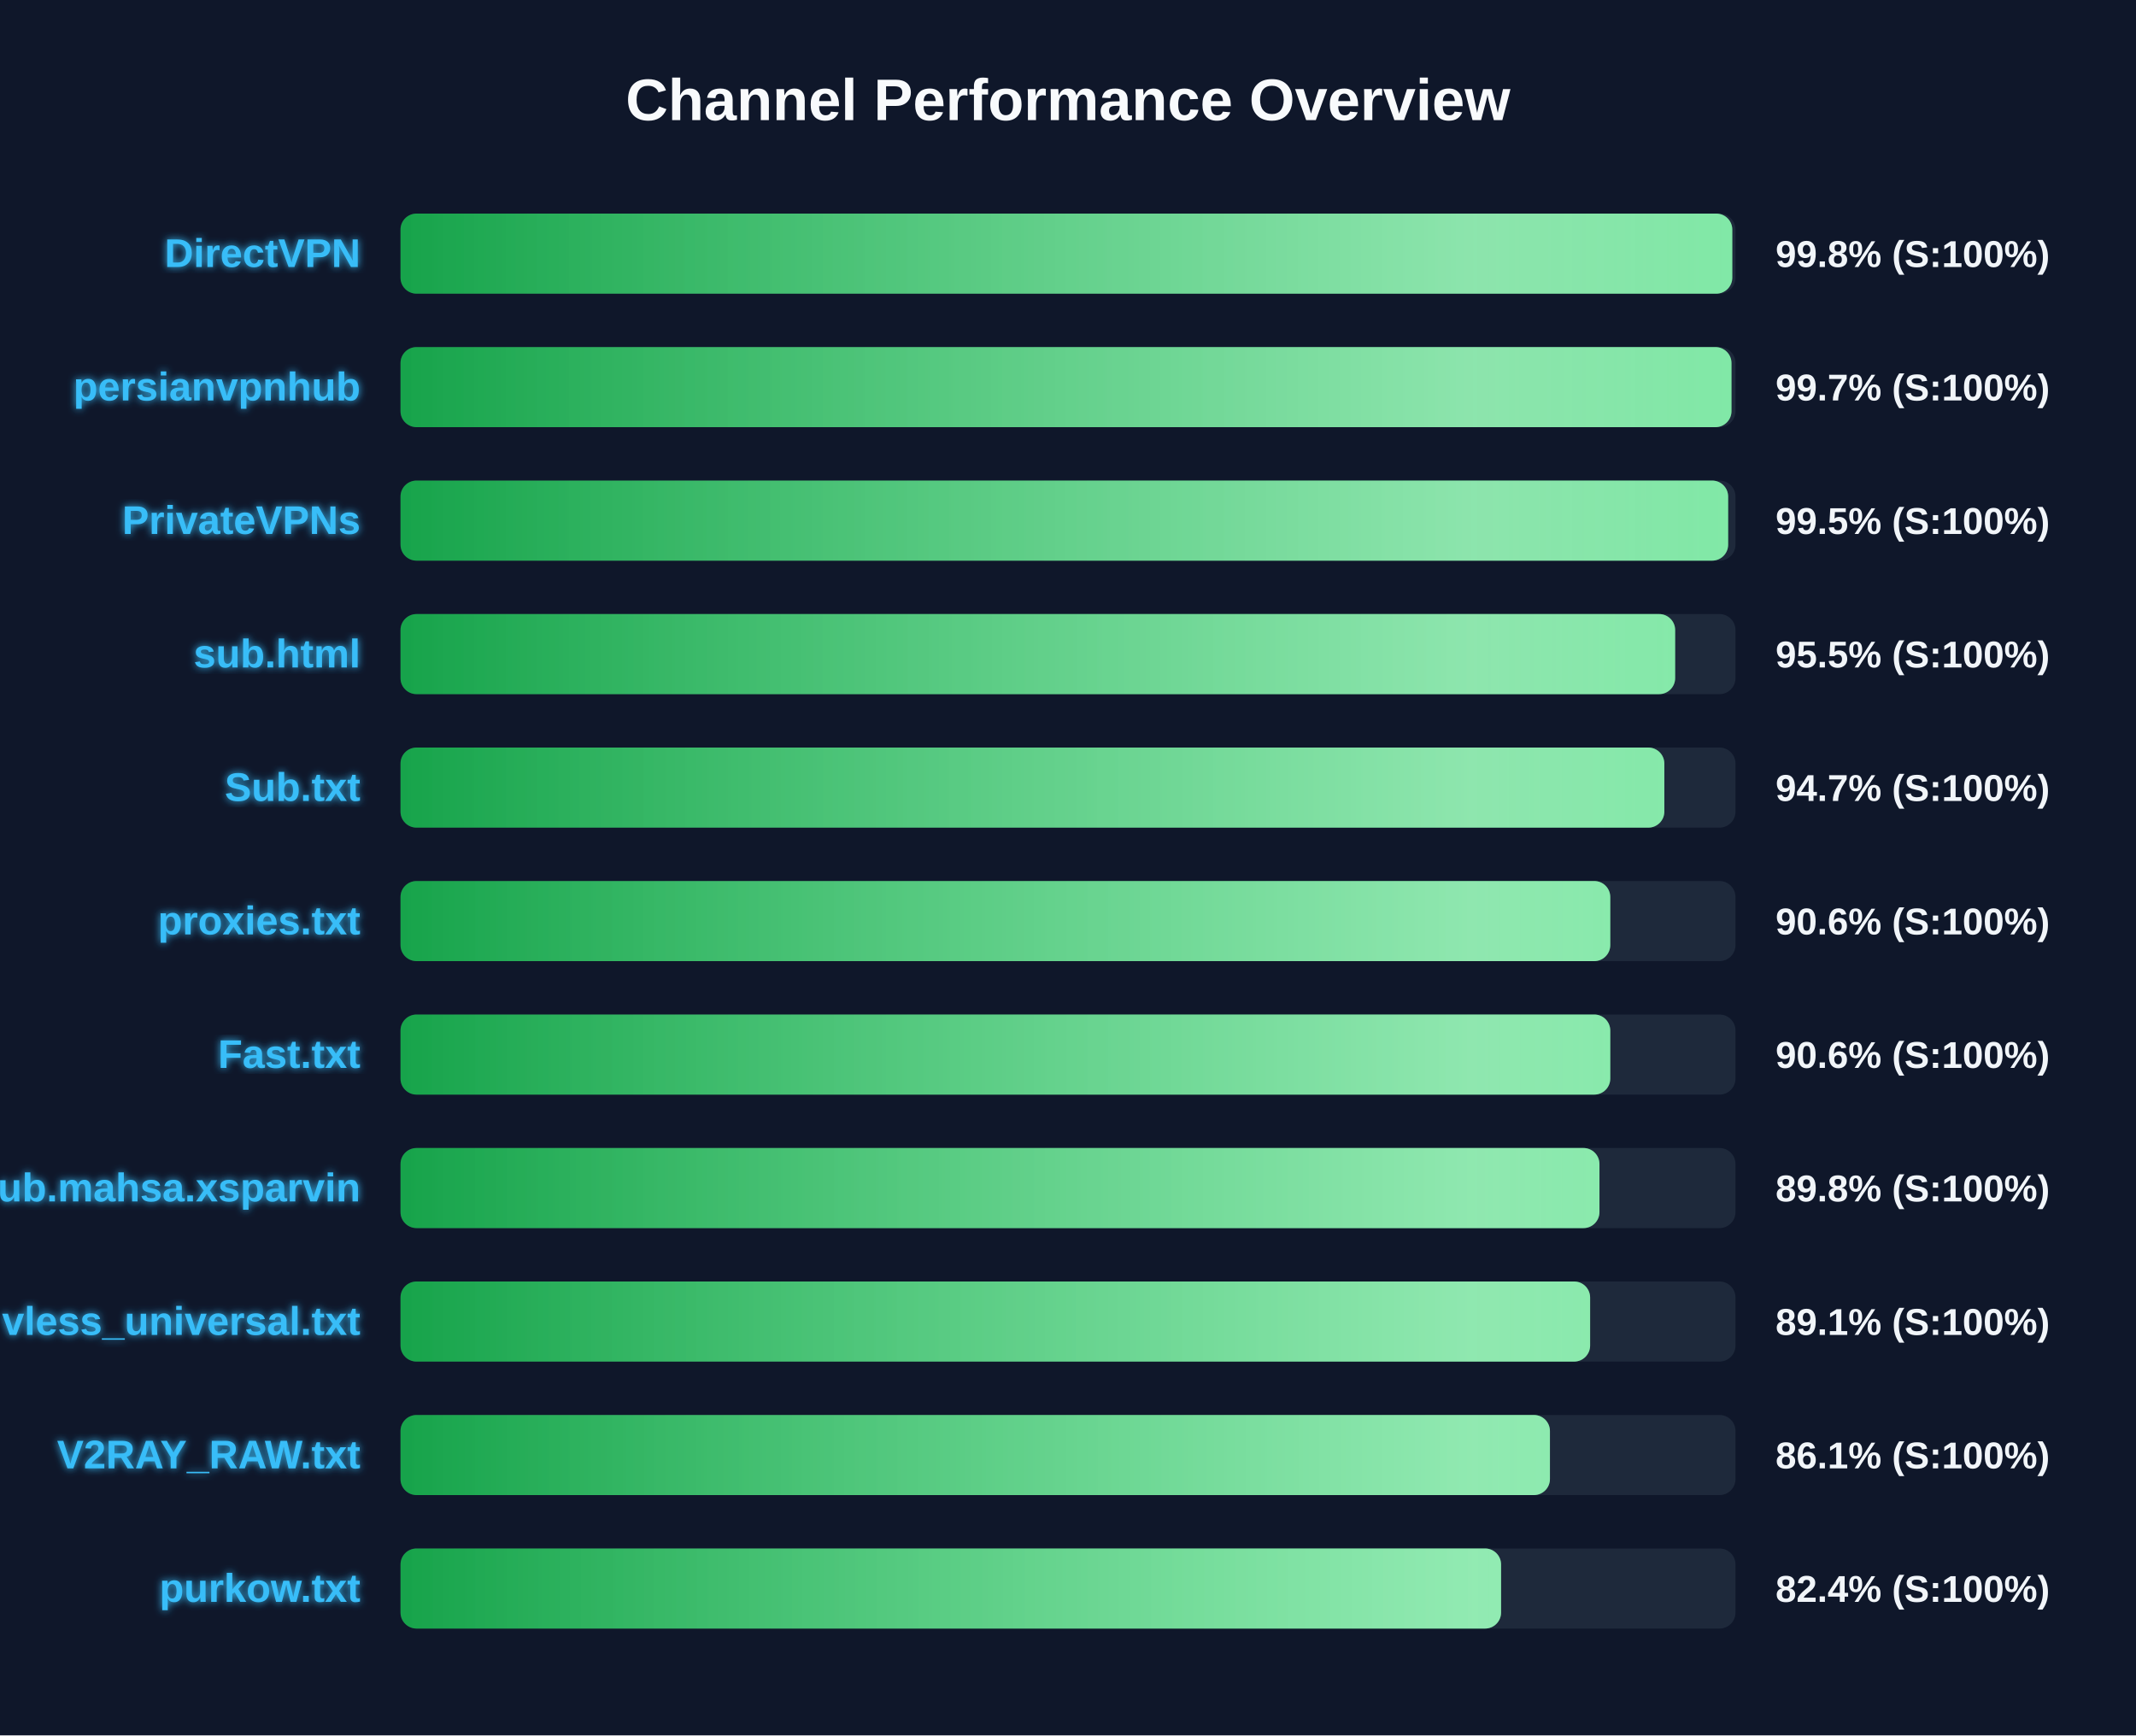
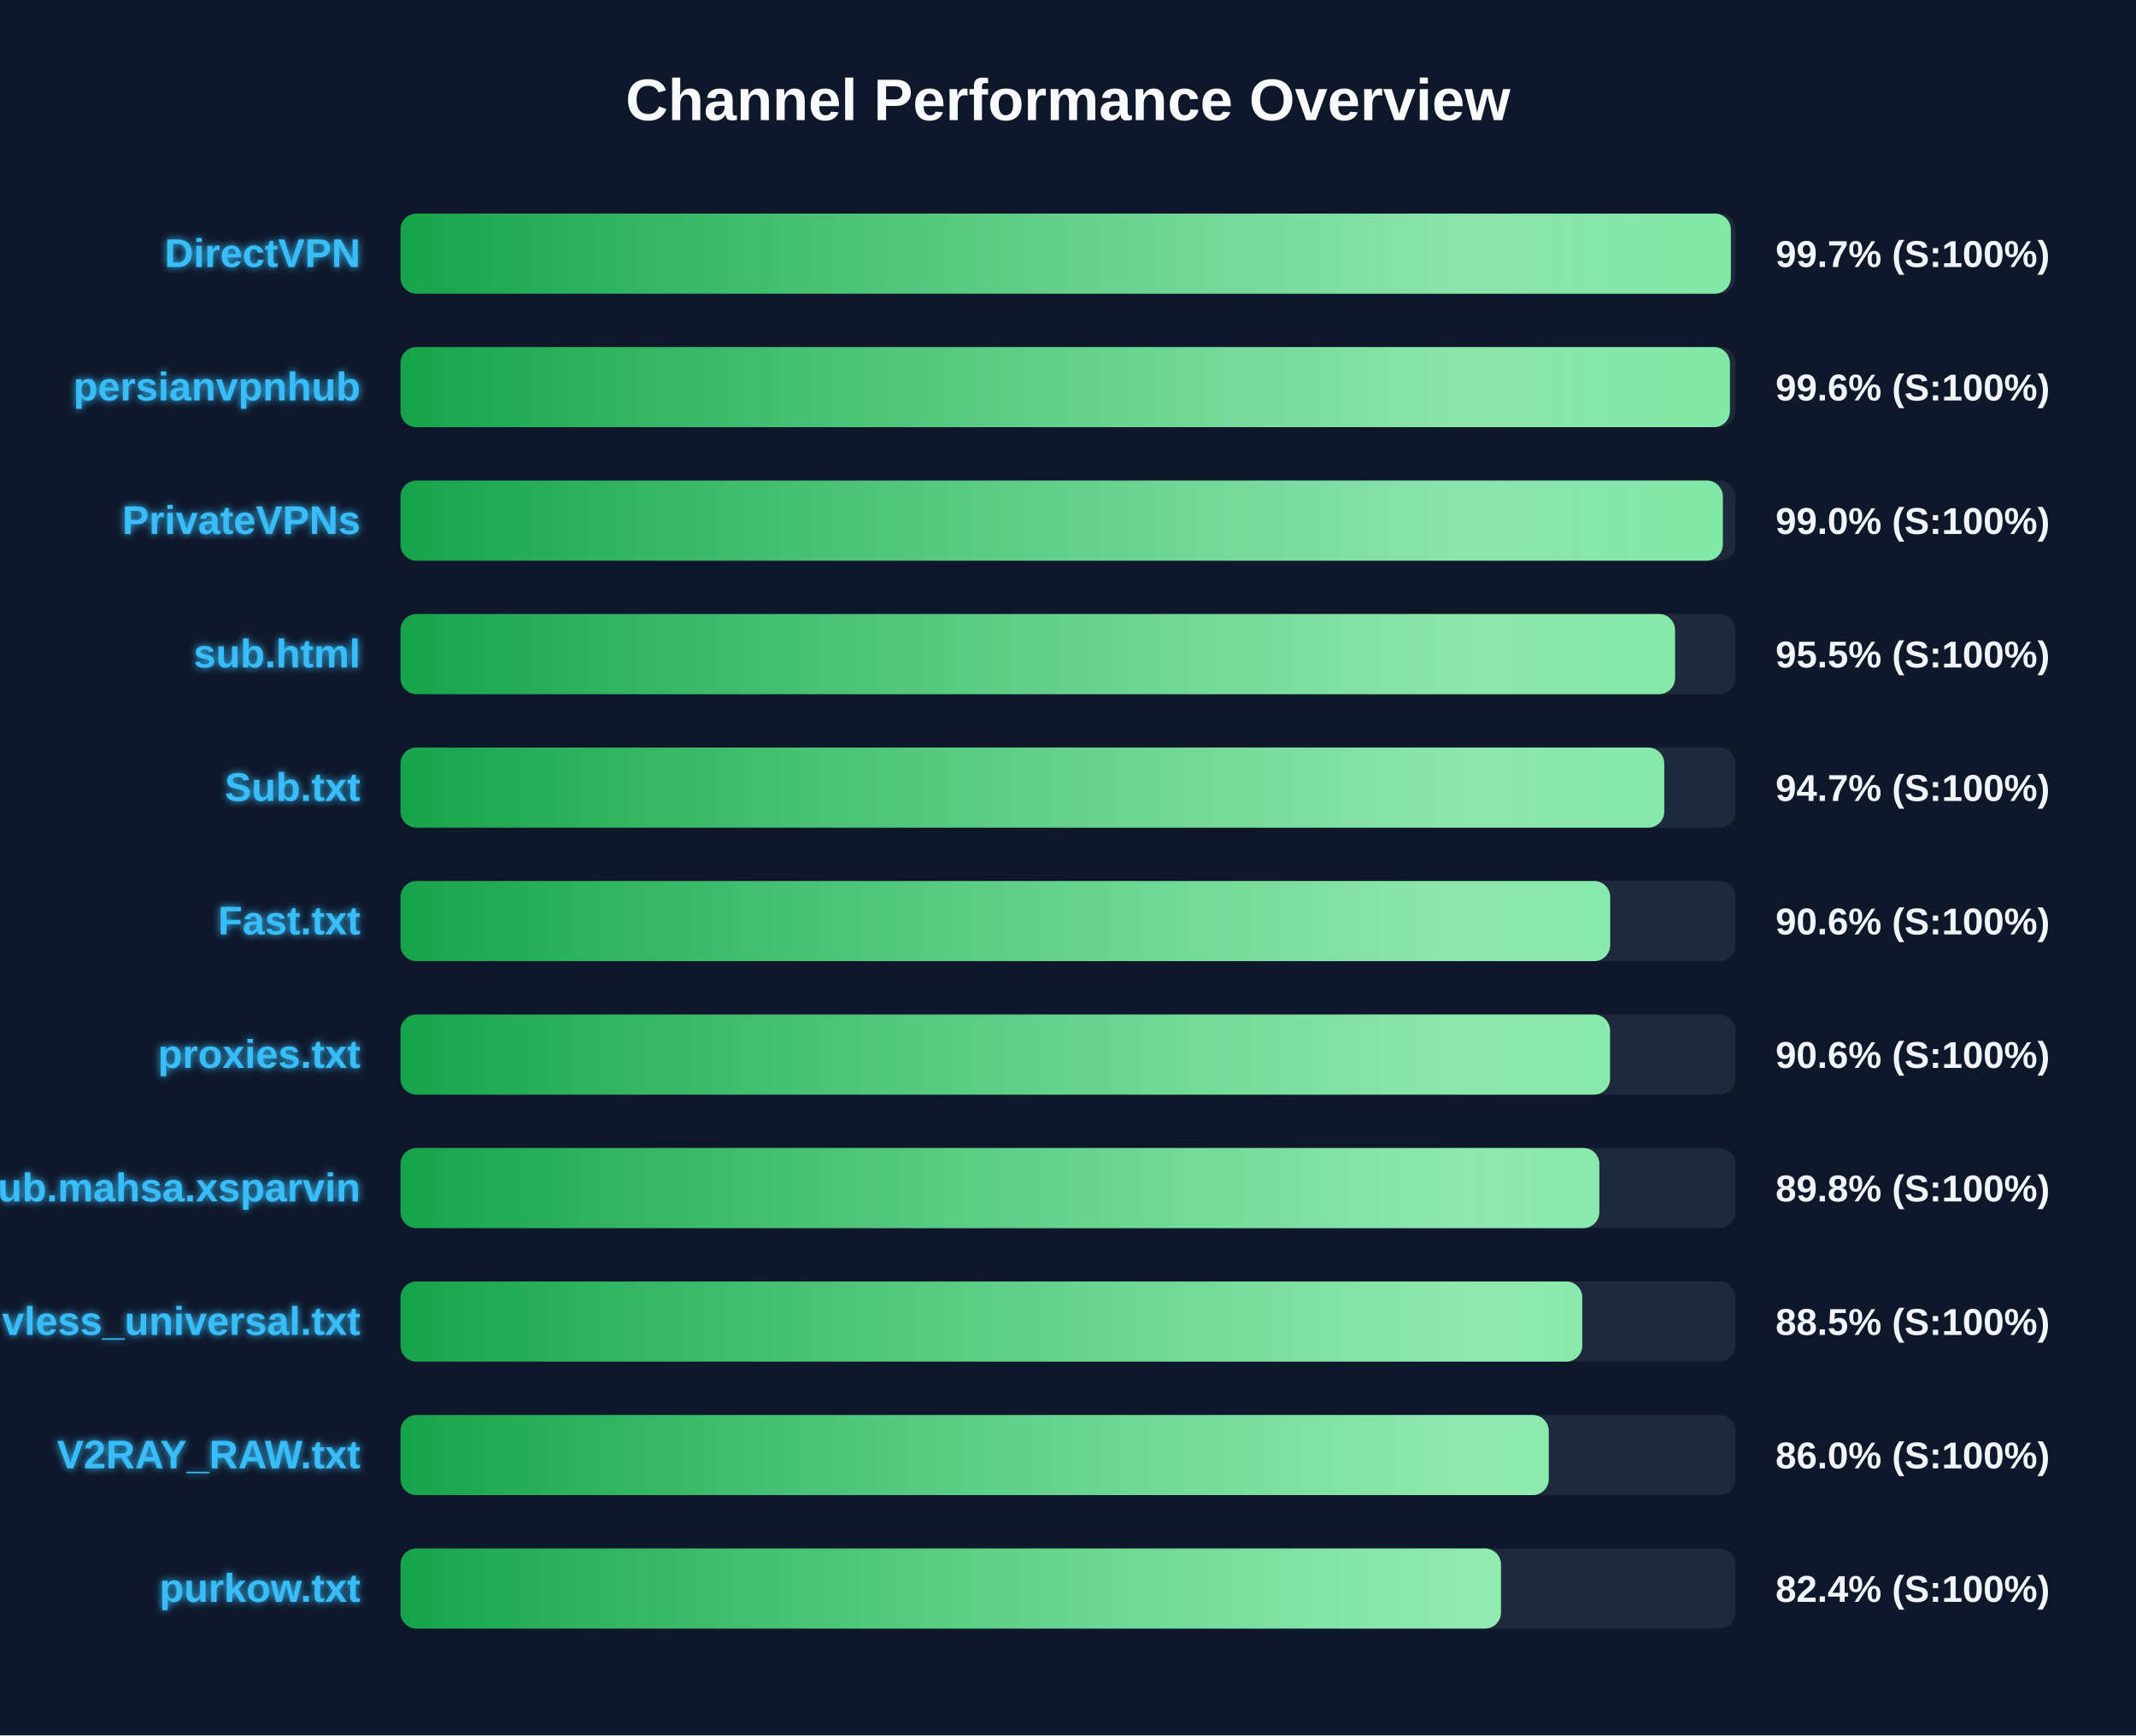
<svg xmlns="http://www.w3.org/2000/svg" width="800" height="650" version="1.1">
  <defs>
    <linearGradient id="grad-green" x1="0%" y1="0%" x2="100%" y2="0%">
      <stop offset="0%" stop-color="#16a34a" />
      <stop offset="100%" stop-color="#4ade80" />
    </linearGradient>
    <linearGradient id="grad-yellow" x1="0%" y1="0%" x2="100%" y2="0%">
      <stop offset="0%" stop-color="#ca8a04" />
      <stop offset="100%" stop-color="#fde047" />
    </linearGradient>
    <linearGradient id="grad-red" x1="0%" y1="0%" x2="100%" y2="0%">
      <stop offset="0%" stop-color="#dc2626" />
      <stop offset="100%" stop-color="#f87171" />
    </linearGradient>
    <linearGradient id="shimmer" x1="0%" y1="0%" x2="100%" y2="0%">
      <stop offset="0%" stop-color="rgba(255,255,255,0)" />
      <stop offset="50%" stop-color="rgba(255,255,255,0.4)" />
      <stop offset="100%" stop-color="rgba(255,255,255,0)" />
    </linearGradient>
    <filter id="glow" x="-20%" y="-20%" width="140%" height="140%">
      <feGaussianBlur stdDeviation="1.5" result="blur" />
      <feComposite in="SourceGraphic" in2="blur" operator="over" />
    </filter>
  </defs>
  <style>
        .bg-rect { fill: #0f172a; }
        .title { font: bold 22px 'Segoe UI', Arial, sans-serif; fill: #f8fafc; }
        .row { font: bold 15px 'Segoe UI', Arial, sans-serif; fill: #38bdf8; filter: url(#glow); }
        .score { font: bold 14px 'Segoe UI', Arial, sans-serif; fill: #f1f5f9; }
        @keyframes shimmer-anim {
            0% { transform: translateX(-100%); }
            100% { transform: translateX(200%); }
        }
        .shimmer-rect {
            animation: shimmer-anim 2.5s infinite linear;
        }
    </style>
  <rect width="100%" height="100%" class="bg-rect" />
  <text x="400" y="45" text-anchor="middle" class="title">Channel Performance Overview</text>
  <rect x="150" y="80" width="500" height="30" fill="#1e293b" rx="6" />
  <clipPath id="clip-0">
-     <rect x="150" y="80" width="498.8" height="30" rx="6" />
+     <rect x="150" y="80" width="498.25" height="30" rx="6" />
  </clipPath>
-   <rect x="150" y="80" width="498.8" height="30" fill="url(#grad-green)" rx="6" />
+   <rect x="150" y="80" width="498.25" height="30" fill="url(#grad-green)" rx="6" />
  <g clip-path="url(#clip-0)">
    <rect x="150" y="80" width="100%" height="30" fill="url(#shimmer)" class="shimmer-rect" />
  </g>
  <text x="135" y="100" text-anchor="end" class="row">DirectVPN</text>
-   <text x="665" y="100" text-anchor="start" class="score">99.8% (S:100%)</text>
+   <text x="665" y="100" text-anchor="start" class="score">99.7% (S:100%)</text>
  <rect x="150" y="130" width="500" height="30" fill="#1e293b" rx="6" />
  <clipPath id="clip-1">
-     <rect x="150" y="130" width="498.5" height="30" rx="6" />
+     <rect x="150" y="130" width="497.9" height="30" rx="6" />
  </clipPath>
-   <rect x="150" y="130" width="498.5" height="30" fill="url(#grad-green)" rx="6" />
+   <rect x="150" y="130" width="497.9" height="30" fill="url(#grad-green)" rx="6" />
  <g clip-path="url(#clip-1)">
    <rect x="150" y="130" width="100%" height="30" fill="url(#shimmer)" class="shimmer-rect" />
  </g>
  <text x="135" y="150" text-anchor="end" class="row">persianvpnhub</text>
-   <text x="665" y="150" text-anchor="start" class="score">99.7% (S:100%)</text>
+   <text x="665" y="150" text-anchor="start" class="score">99.6% (S:100%)</text>
  <rect x="150" y="180" width="500" height="30" fill="#1e293b" rx="6" />
  <clipPath id="clip-2">
-     <rect x="150" y="180" width="497.25" height="30" rx="6" />
+     <rect x="150" y="180" width="495.25" height="30" rx="6" />
  </clipPath>
-   <rect x="150" y="180" width="497.25" height="30" fill="url(#grad-green)" rx="6" />
+   <rect x="150" y="180" width="495.25" height="30" fill="url(#grad-green)" rx="6" />
  <g clip-path="url(#clip-2)">
    <rect x="150" y="180" width="100%" height="30" fill="url(#shimmer)" class="shimmer-rect" />
  </g>
  <text x="135" y="200" text-anchor="end" class="row">PrivateVPNs</text>
-   <text x="665" y="200" text-anchor="start" class="score">99.5% (S:100%)</text>
+   <text x="665" y="200" text-anchor="start" class="score">99.0% (S:100%)</text>
  <rect x="150" y="230" width="500" height="30" fill="#1e293b" rx="6" />
  <clipPath id="clip-3">
-     <rect x="150" y="230" width="477.4" height="30" rx="6" />
+     <rect x="150" y="230" width="477.35" height="30" rx="6" />
  </clipPath>
-   <rect x="150" y="230" width="477.4" height="30" fill="url(#grad-green)" rx="6" />
+   <rect x="150" y="230" width="477.35" height="30" fill="url(#grad-green)" rx="6" />
  <g clip-path="url(#clip-3)">
    <rect x="150" y="230" width="100%" height="30" fill="url(#shimmer)" class="shimmer-rect" />
  </g>
  <text x="135" y="250" text-anchor="end" class="row">sub.html</text>
  <text x="665" y="250" text-anchor="start" class="score">95.5% (S:100%)</text>
  <rect x="150" y="280" width="500" height="30" fill="#1e293b" rx="6" />
  <clipPath id="clip-4">
-     <rect x="150" y="280" width="473.35" height="30" rx="6" />
+     <rect x="150" y="280" width="473.3" height="30" rx="6" />
  </clipPath>
-   <rect x="150" y="280" width="473.35" height="30" fill="url(#grad-green)" rx="6" />
+   <rect x="150" y="280" width="473.3" height="30" fill="url(#grad-green)" rx="6" />
  <g clip-path="url(#clip-4)">
    <rect x="150" y="280" width="100%" height="30" fill="url(#shimmer)" class="shimmer-rect" />
  </g>
  <text x="135" y="300" text-anchor="end" class="row">Sub.txt</text>
  <text x="665" y="300" text-anchor="start" class="score">94.7% (S:100%)</text>
  <rect x="150" y="330" width="500" height="30" fill="#1e293b" rx="6" />
  <clipPath id="clip-5">
-     <rect x="150" y="330" width="453.1" height="30" rx="6" />
+     <rect x="150" y="330" width="453.05" height="30" rx="6" />
  </clipPath>
-   <rect x="150" y="330" width="453.1" height="30" fill="url(#grad-green)" rx="6" />
+   <rect x="150" y="330" width="453.05" height="30" fill="url(#grad-green)" rx="6" />
  <g clip-path="url(#clip-5)">
    <rect x="150" y="330" width="100%" height="30" fill="url(#shimmer)" class="shimmer-rect" />
  </g>
-   <text x="135" y="350" text-anchor="end" class="row">proxies.txt</text>
+   <text x="135" y="350" text-anchor="end" class="row">Fast.txt</text>
  <text x="665" y="350" text-anchor="start" class="score">90.6% (S:100%)</text>
  <rect x="150" y="380" width="500" height="30" fill="#1e293b" rx="6" />
  <clipPath id="clip-6">
-     <rect x="150" y="380" width="453.1" height="30" rx="6" />
+     <rect x="150" y="380" width="453.0" height="30" rx="6" />
  </clipPath>
-   <rect x="150" y="380" width="453.1" height="30" fill="url(#grad-green)" rx="6" />
+   <rect x="150" y="380" width="453.0" height="30" fill="url(#grad-green)" rx="6" />
  <g clip-path="url(#clip-6)">
    <rect x="150" y="380" width="100%" height="30" fill="url(#shimmer)" class="shimmer-rect" />
  </g>
-   <text x="135" y="400" text-anchor="end" class="row">Fast.txt</text>
+   <text x="135" y="400" text-anchor="end" class="row">proxies.txt</text>
  <text x="665" y="400" text-anchor="start" class="score">90.6% (S:100%)</text>
  <rect x="150" y="430" width="500" height="30" fill="#1e293b" rx="6" />
  <clipPath id="clip-7">
-     <rect x="150" y="430" width="449.05" height="30" rx="6" />
+     <rect x="150" y="430" width="449.0" height="30" rx="6" />
  </clipPath>
-   <rect x="150" y="430" width="449.05" height="30" fill="url(#grad-green)" rx="6" />
+   <rect x="150" y="430" width="449.0" height="30" fill="url(#grad-green)" rx="6" />
  <g clip-path="url(#clip-7)">
    <rect x="150" y="430" width="100%" height="30" fill="url(#shimmer)" class="shimmer-rect" />
  </g>
  <text x="135" y="450" text-anchor="end" class="row">Sub.mahsa.xsparvin</text>
  <text x="665" y="450" text-anchor="start" class="score">89.8% (S:100%)</text>
  <rect x="150" y="480" width="500" height="30" fill="#1e293b" rx="6" />
  <clipPath id="clip-8">
-     <rect x="150" y="480" width="445.55" height="30" rx="6" />
+     <rect x="150" y="480" width="442.6" height="30" rx="6" />
  </clipPath>
-   <rect x="150" y="480" width="445.55" height="30" fill="url(#grad-green)" rx="6" />
+   <rect x="150" y="480" width="442.6" height="30" fill="url(#grad-green)" rx="6" />
  <g clip-path="url(#clip-8)">
    <rect x="150" y="480" width="100%" height="30" fill="url(#shimmer)" class="shimmer-rect" />
  </g>
  <text x="135" y="500" text-anchor="end" class="row">vless_universal.txt</text>
-   <text x="665" y="500" text-anchor="start" class="score">89.1% (S:100%)</text>
+   <text x="665" y="500" text-anchor="start" class="score">88.5% (S:100%)</text>
  <rect x="150" y="530" width="500" height="30" fill="#1e293b" rx="6" />
  <clipPath id="clip-9">
-     <rect x="150" y="530" width="430.5" height="30" rx="6" />
+     <rect x="150" y="530" width="430.05" height="30" rx="6" />
  </clipPath>
-   <rect x="150" y="530" width="430.5" height="30" fill="url(#grad-green)" rx="6" />
+   <rect x="150" y="530" width="430.05" height="30" fill="url(#grad-green)" rx="6" />
  <g clip-path="url(#clip-9)">
    <rect x="150" y="530" width="100%" height="30" fill="url(#shimmer)" class="shimmer-rect" />
  </g>
  <text x="135" y="550" text-anchor="end" class="row">V2RAY_RAW.txt</text>
-   <text x="665" y="550" text-anchor="start" class="score">86.1% (S:100%)</text>
+   <text x="665" y="550" text-anchor="start" class="score">86.0% (S:100%)</text>
  <rect x="150" y="580" width="500" height="30" fill="#1e293b" rx="6" />
  <clipPath id="clip-10">
-     <rect x="150" y="580" width="412.2" height="30" rx="6" />
+     <rect x="150" y="580" width="412.15" height="30" rx="6" />
  </clipPath>
-   <rect x="150" y="580" width="412.2" height="30" fill="url(#grad-green)" rx="6" />
+   <rect x="150" y="580" width="412.15" height="30" fill="url(#grad-green)" rx="6" />
  <g clip-path="url(#clip-10)">
    <rect x="150" y="580" width="100%" height="30" fill="url(#shimmer)" class="shimmer-rect" />
  </g>
  <text x="135" y="600" text-anchor="end" class="row">purkow.txt</text>
  <text x="665" y="600" text-anchor="start" class="score">82.4% (S:100%)</text>
</svg>
